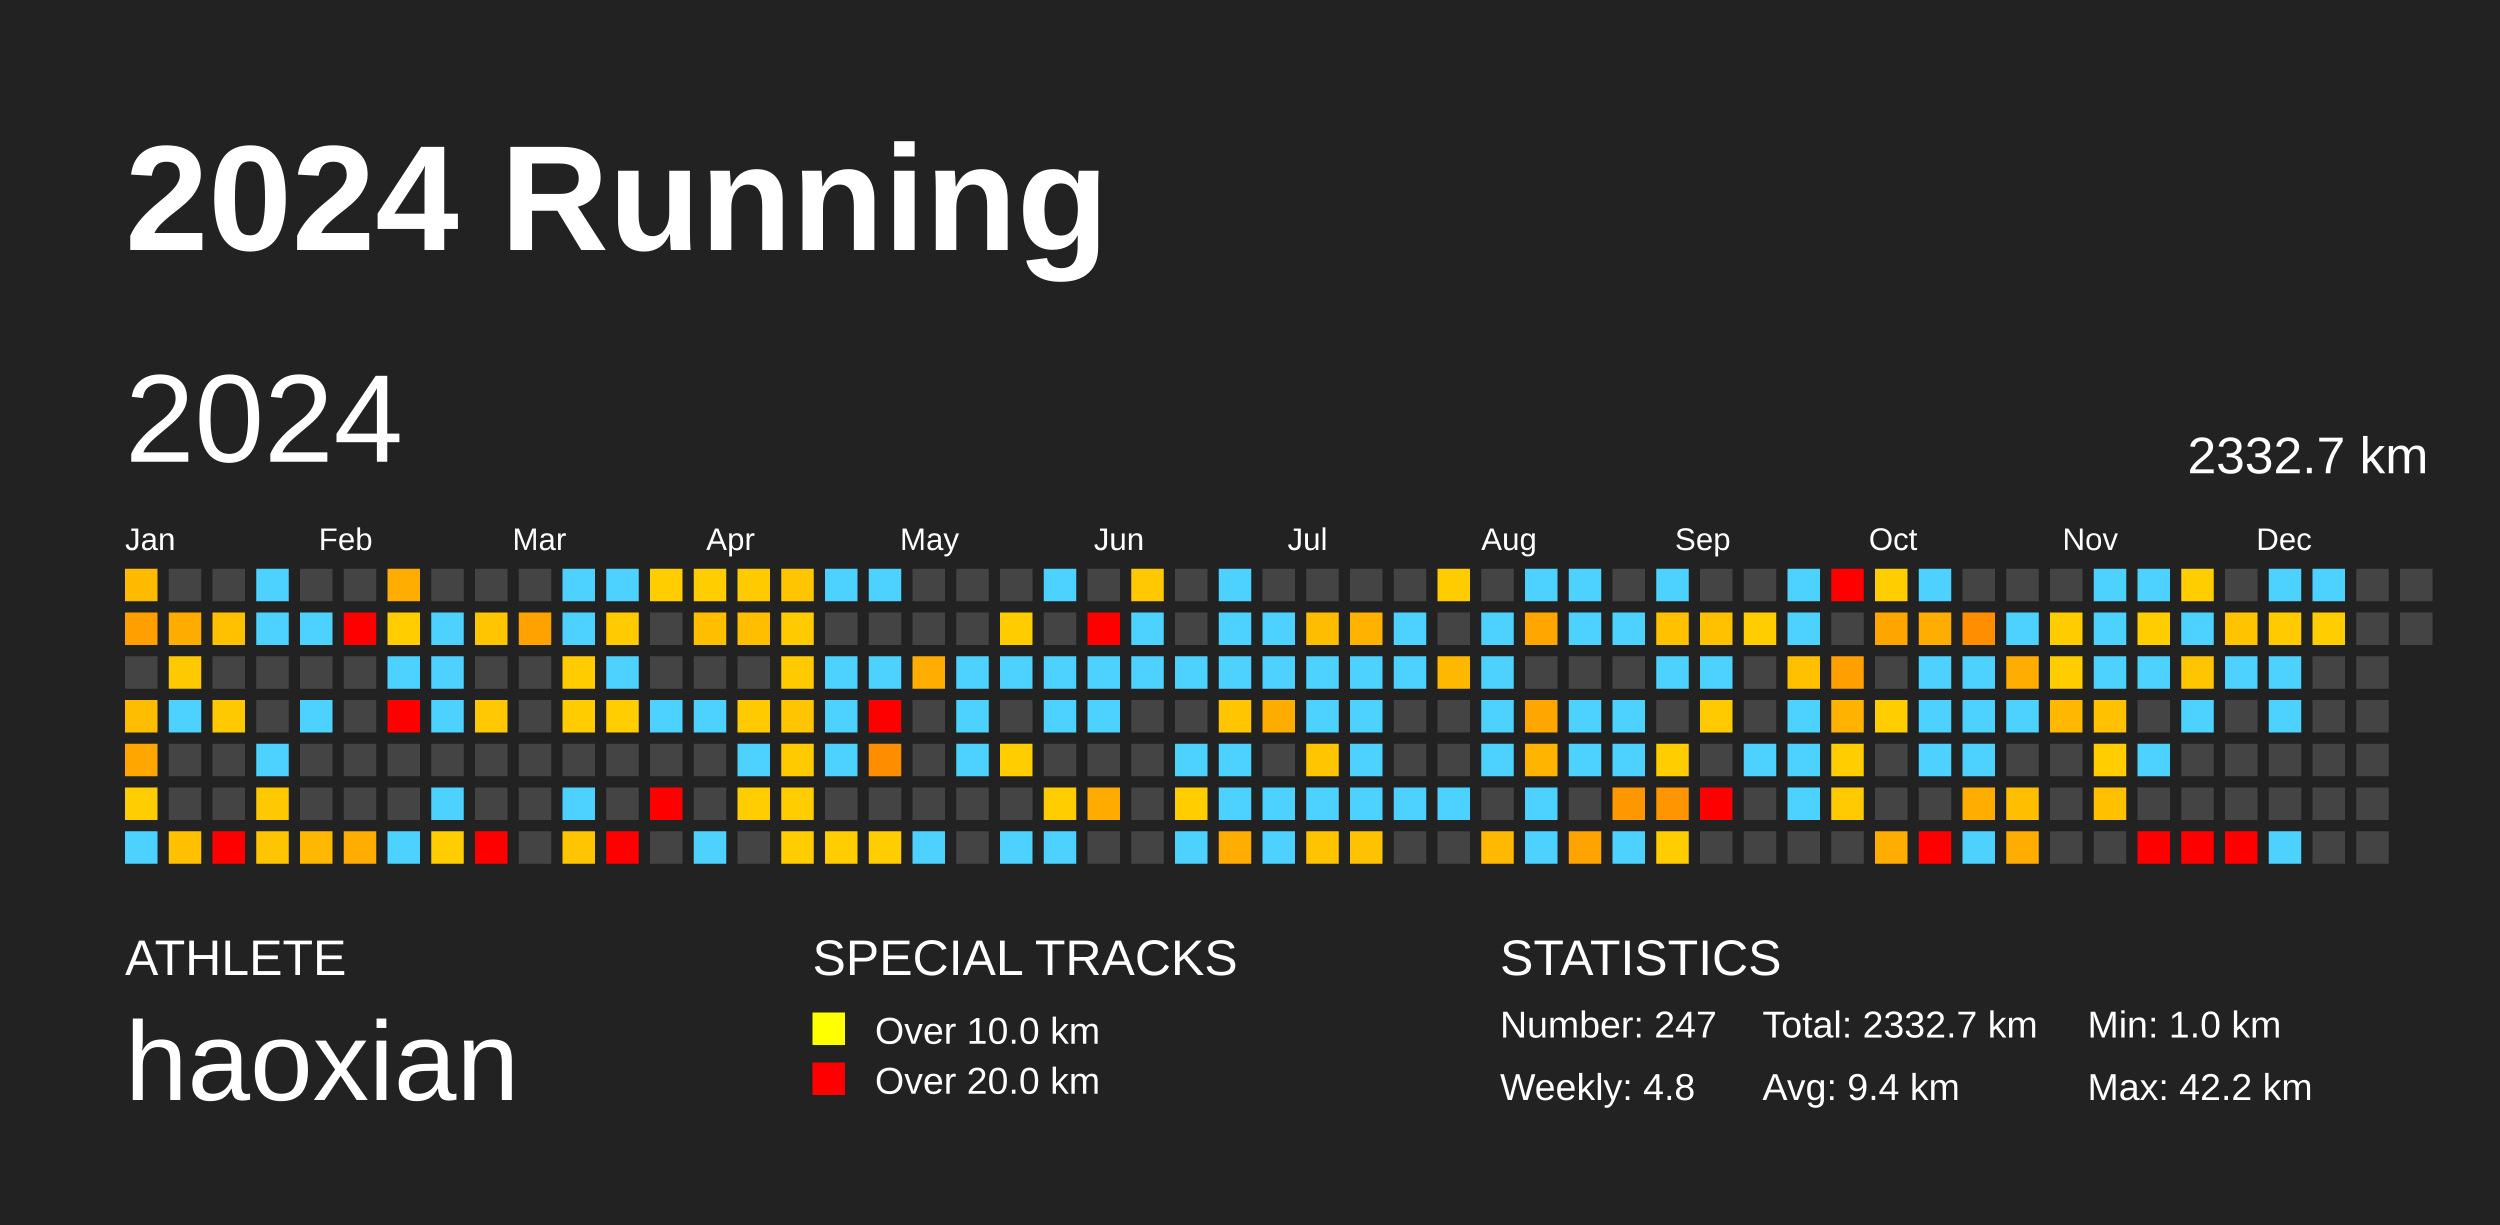
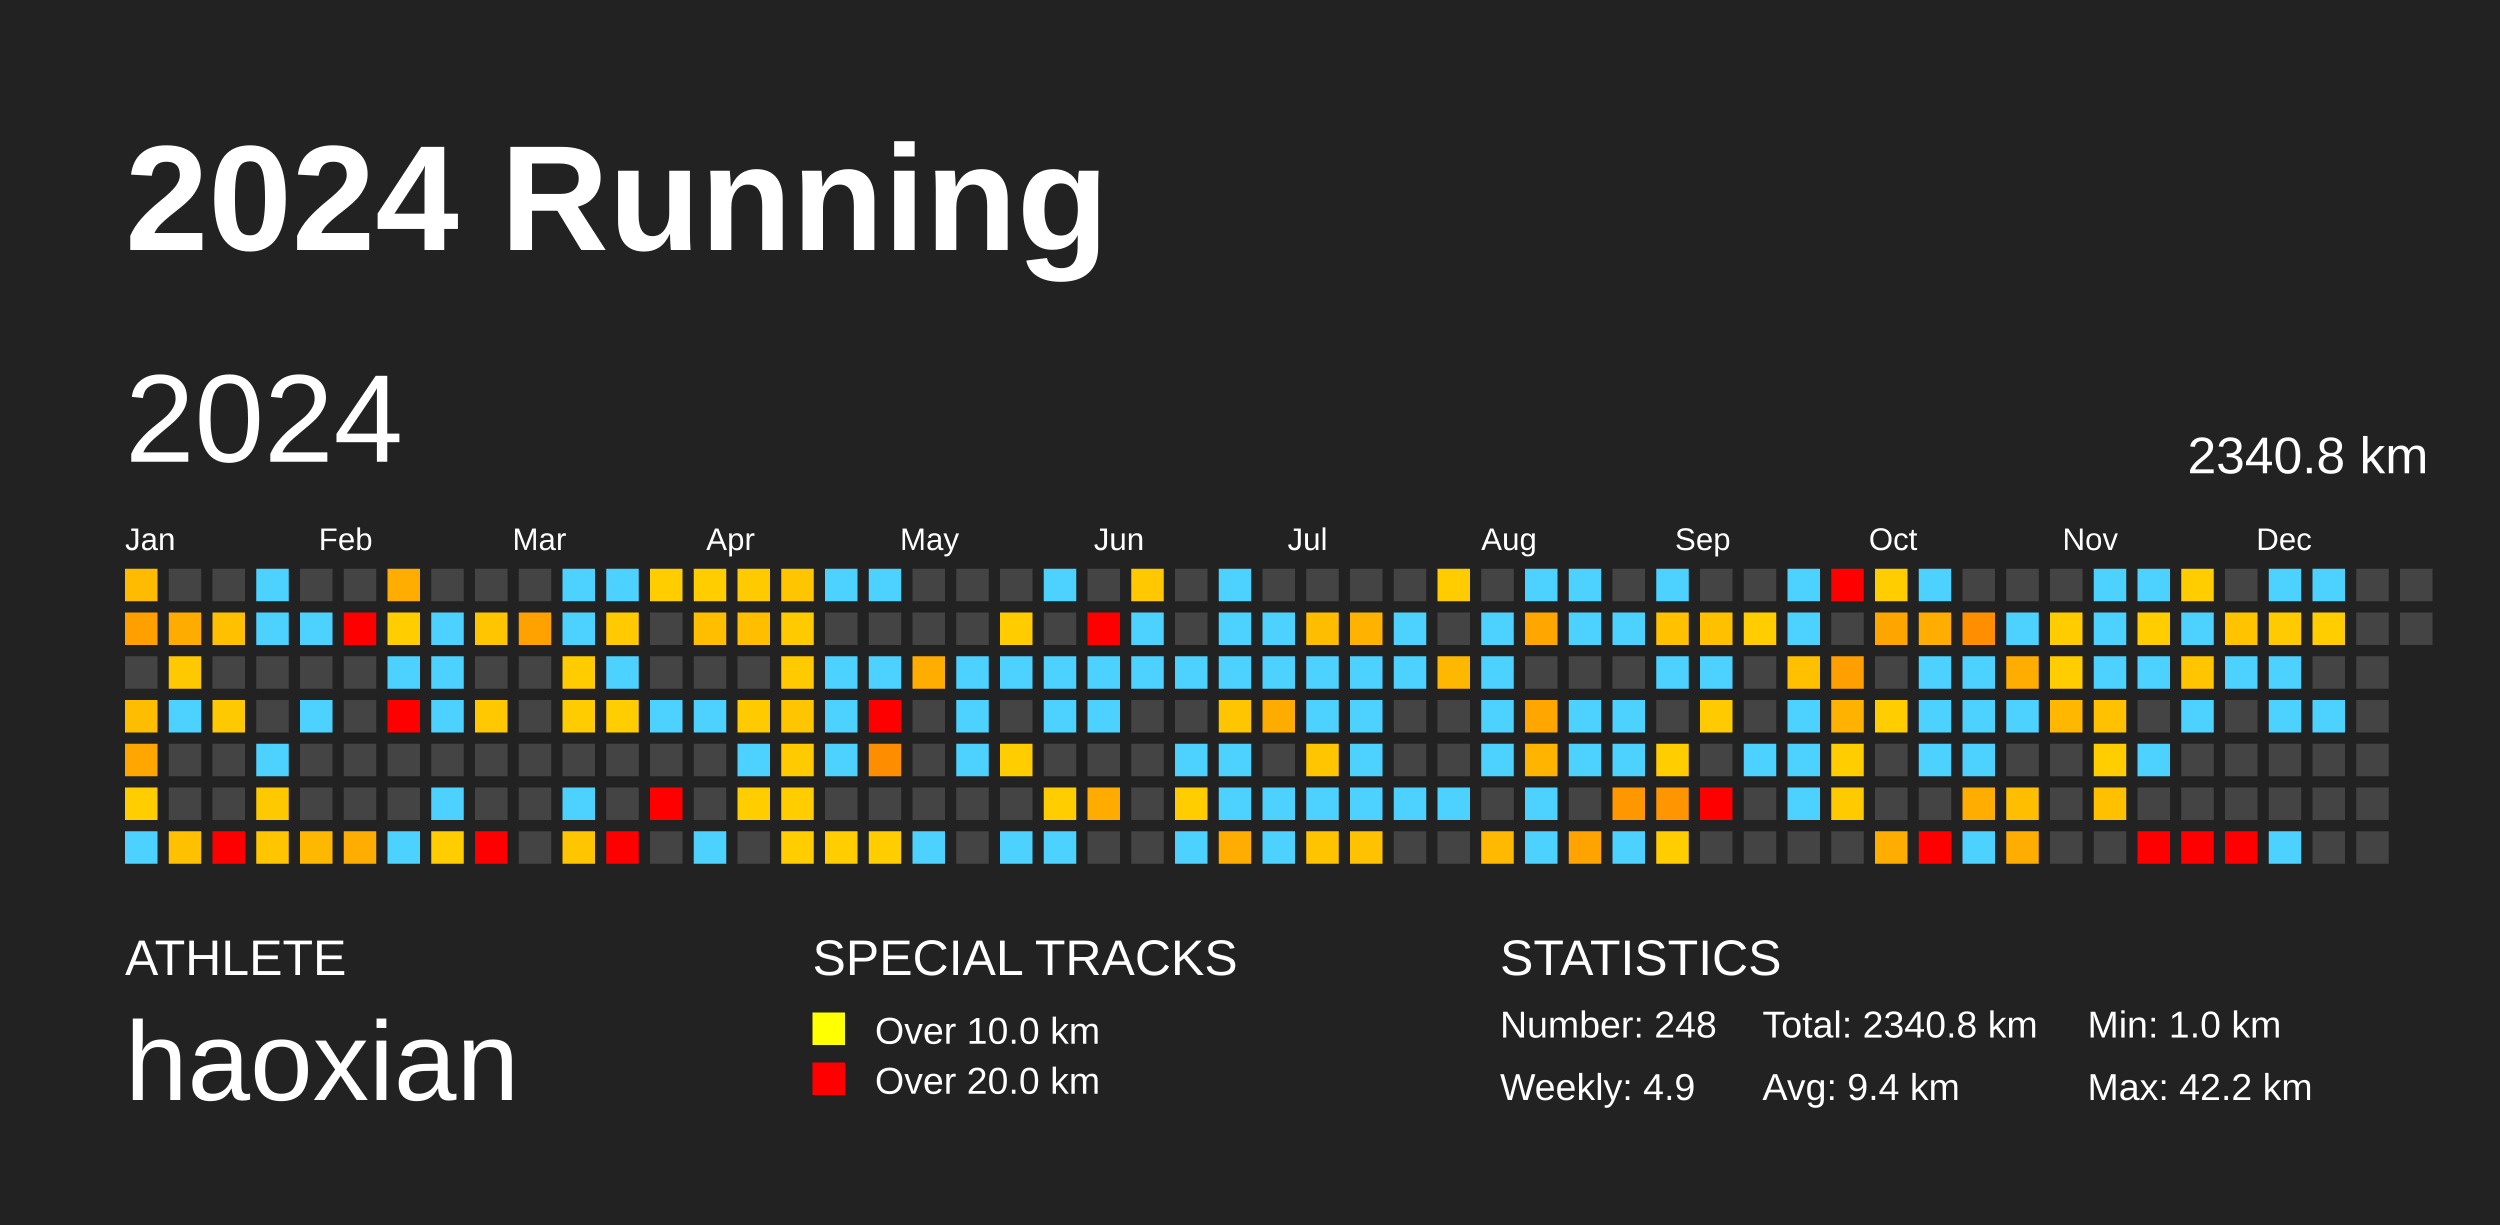
<svg xmlns="http://www.w3.org/2000/svg" baseProfile="full" height="98mm" version="1.1" viewBox="0,0,200,98" width="200mm">
  <defs />
  <rect fill="#222222" height="98" width="200" x="0" y="0" />
  <text fill="#FFFFFF" style="font-size:12px; font-family:Arial; font-weight:bold;" x="10" y="20">2024 Running</text>
  <text fill="#FFFFFF" style="font-size:4px; font-family:Arial" x="10" y="78">ATHLETE</text>
  <text fill="#FFFFFF" style="font-size:9px; font-family:Arial" x="10" y="88">haoxian</text>
  <text fill="#FFFFFF" style="font-size:4px; font-family:Arial" x="65" y="78">SPECIAL TRACKS</text>
  <rect fill="yellow" height="2.6" width="2.6" x="65" y="81" />
  <text fill="#FFFFFF" style="font-size:3px; font-family:Arial" x="70" y="83.5">Over 10.0 km</text>
  <rect fill="red" height="2.6" width="2.6" x="65" y="85" />
  <text fill="#FFFFFF" style="font-size:3px; font-family:Arial" x="70" y="87.5">Over 20.0 km</text>
  <text fill="#FFFFFF" style="font-size:4px; font-family:Arial" x="120" y="78">STATISTICS</text>
-   <text fill="#FFFFFF" style="font-size:3px; font-family:Arial" x="120" y="83">Number: 247</text>
-   <text fill="#FFFFFF" style="font-size:3px; font-family:Arial" x="120" y="88">Weekly: 4.8</text>
-   <text fill="#FFFFFF" style="font-size:3px; font-family:Arial" x="141" y="83">Total: 2332.7 km</text>
+   <text fill="#FFFFFF" style="font-size:3px; font-family:Arial" x="120" y="83">Number: 248</text>
+   <text fill="#FFFFFF" style="font-size:3px; font-family:Arial" x="120" y="88">Weekly: 4.9</text>
+   <text fill="#FFFFFF" style="font-size:3px; font-family:Arial" x="141" y="83">Total: 2340.8 km</text>
  <text fill="#FFFFFF" style="font-size:3px; font-family:Arial" x="141" y="88">Avg: 9.4 km</text>
  <text fill="#FFFFFF" style="font-size:3px; font-family:Arial" x="167" y="83">Min: 1.0 km</text>
  <text fill="#FFFFFF" style="font-size:3px; font-family:Arial" x="167" y="88">Max: 42.2 km</text>
  <text dominant-baseline="hanging" fill="#FFFFFF" style="font-size:10.0px; font-family:Arial;" x="10" y="30">2024</text>
-   <text dominant-baseline="hanging" fill="#FFFFFF" style="font-size:4.125px; font-family:Arial;" x="175" y="35">2332.7 km</text>
+   <text dominant-baseline="hanging" fill="#FFFFFF" style="font-size:4.125px; font-family:Arial;" x="175" y="35">2340.8 km</text>
  <text fill="#FFFFFF" style="font-size:2.5px; font-family:Arial" x="10.0" y="44">Jan</text>
  <text fill="#FFFFFF" style="font-size:2.5px; font-family:Arial" x="25.5" y="44">Feb</text>
  <text fill="#FFFFFF" style="font-size:2.5px; font-family:Arial" x="41.0" y="44">Mar</text>
  <text fill="#FFFFFF" style="font-size:2.5px; font-family:Arial" x="56.5" y="44">Apr</text>
  <text fill="#FFFFFF" style="font-size:2.5px; font-family:Arial" x="72.0" y="44">May</text>
  <text fill="#FFFFFF" style="font-size:2.5px; font-family:Arial" x="87.5" y="44">Jun</text>
  <text fill="#FFFFFF" style="font-size:2.5px; font-family:Arial" x="103.0" y="44">Jul</text>
  <text fill="#FFFFFF" style="font-size:2.5px; font-family:Arial" x="118.5" y="44">Aug</text>
  <text fill="#FFFFFF" style="font-size:2.5px; font-family:Arial" x="134.0" y="44">Sep</text>
  <text fill="#FFFFFF" style="font-size:2.5px; font-family:Arial" x="149.5" y="44">Oct</text>
  <text fill="#FFFFFF" style="font-size:2.5px; font-family:Arial" x="165.0" y="44">Nov</text>
  <text fill="#FFFFFF" style="font-size:2.5px; font-family:Arial" x="180.5" y="44">Dec</text>
  <rect fill="#ffbb00" height="2.6" width="2.6" x="10.0" y="45.5" />
  <rect fill="#ffa000" height="2.6" width="2.6" x="10.0" y="49.0" />
  <rect fill="#444444" height="2.6" width="2.6" x="10.0" y="52.5" />
  <rect fill="#ffbd00" height="2.6" width="2.6" x="10.0" y="56.0" />
  <rect fill="#ffa600" height="2.6" width="2.6" x="10.0" y="59.5" />
  <rect fill="#ffcd00" height="2.6" width="2.6" x="10.0" y="63.0" />
  <rect fill="#4dd2ff" height="2.6" width="2.6" x="10.0" y="66.5" />
  <rect fill="#444444" height="2.6" width="2.6" x="13.5" y="45.5" />
  <rect fill="#ffac00" height="2.6" width="2.6" x="13.5" y="49.0" />
  <rect fill="#ffc900" height="2.6" width="2.6" x="13.5" y="52.5" />
  <rect fill="#4dd2ff" height="2.6" width="2.6" x="13.5" y="56.0" />
  <rect fill="#444444" height="2.6" width="2.6" x="13.5" y="59.5" />
  <rect fill="#444444" height="2.6" width="2.6" x="13.5" y="63.0" />
  <rect fill="#ffc000" height="2.6" width="2.6" x="13.5" y="66.5" />
  <rect fill="#444444" height="2.6" width="2.6" x="17.0" y="45.5" />
  <rect fill="#ffc000" height="2.6" width="2.6" x="17.0" y="49.0" />
  <rect fill="#444444" height="2.6" width="2.6" x="17.0" y="52.5" />
  <rect fill="#ffc900" height="2.6" width="2.6" x="17.0" y="56.0" />
  <rect fill="#444444" height="2.6" width="2.6" x="17.0" y="59.5" />
  <rect fill="#444444" height="2.6" width="2.6" x="17.0" y="63.0" />
  <rect fill="red" height="2.6" width="2.6" x="17.0" y="66.5" />
  <rect fill="#4dd2ff" height="2.6" width="2.6" x="20.5" y="45.5" />
  <rect fill="#4dd2ff" height="2.6" width="2.6" x="20.5" y="49.0" />
  <rect fill="#444444" height="2.6" width="2.6" x="20.5" y="52.5" />
  <rect fill="#444444" height="2.6" width="2.6" x="20.5" y="56.0" />
  <rect fill="#4dd2ff" height="2.6" width="2.6" x="20.5" y="59.5" />
  <rect fill="#ffc900" height="2.6" width="2.6" x="20.5" y="63.0" />
  <rect fill="#ffc600" height="2.6" width="2.6" x="20.5" y="66.5" />
  <rect fill="#444444" height="2.6" width="2.6" x="24.0" y="45.5" />
  <rect fill="#4dd2ff" height="2.6" width="2.6" x="24.0" y="49.0" />
  <rect fill="#444444" height="2.6" width="2.6" x="24.0" y="52.5" />
  <rect fill="#4dd2ff" height="2.6" width="2.6" x="24.0" y="56.0" />
  <rect fill="#444444" height="2.6" width="2.6" x="24.0" y="59.5" />
  <rect fill="#444444" height="2.6" width="2.6" x="24.0" y="63.0" />
  <rect fill="#ffb800" height="2.6" width="2.6" x="24.0" y="66.5" />
  <rect fill="#444444" height="2.6" width="2.6" x="27.5" y="45.5" />
  <rect fill="red" height="2.6" width="2.6" x="27.5" y="49.0" />
  <rect fill="#444444" height="2.6" width="2.6" x="27.5" y="52.5" />
  <rect fill="#444444" height="2.6" width="2.6" x="27.5" y="56.0" />
  <rect fill="#444444" height="2.6" width="2.6" x="27.5" y="59.5" />
  <rect fill="#444444" height="2.6" width="2.6" x="27.5" y="63.0" />
  <rect fill="#ffad00" height="2.6" width="2.6" x="27.5" y="66.5" />
  <rect fill="#ffad00" height="2.6" width="2.6" x="31.0" y="45.5" />
  <rect fill="#ffcd00" height="2.6" width="2.6" x="31.0" y="49.0" />
  <rect fill="#4dd2ff" height="2.6" width="2.6" x="31.0" y="52.5" />
  <rect fill="red" height="2.6" width="2.6" x="31.0" y="56.0" />
  <rect fill="#444444" height="2.6" width="2.6" x="31.0" y="59.5" />
  <rect fill="#444444" height="2.6" width="2.6" x="31.0" y="63.0" />
  <rect fill="#4dd2ff" height="2.6" width="2.6" x="31.0" y="66.5" />
  <rect fill="#444444" height="2.6" width="2.6" x="34.5" y="45.5" />
  <rect fill="#4dd2ff" height="2.6" width="2.6" x="34.5" y="49.0" />
  <rect fill="#4dd2ff" height="2.6" width="2.6" x="34.5" y="52.5" />
  <rect fill="#4dd2ff" height="2.6" width="2.6" x="34.5" y="56.0" />
  <rect fill="#444444" height="2.6" width="2.6" x="34.5" y="59.5" />
  <rect fill="#4dd2ff" height="2.6" width="2.6" x="34.5" y="63.0" />
  <rect fill="#ffcd00" height="2.6" width="2.6" x="34.5" y="66.5" />
  <rect fill="#444444" height="2.6" width="2.6" x="38.0" y="45.5" />
  <rect fill="#ffc600" height="2.6" width="2.6" x="38.0" y="49.0" />
  <rect fill="#444444" height="2.6" width="2.6" x="38.0" y="52.5" />
  <rect fill="#ffc800" height="2.6" width="2.6" x="38.0" y="56.0" />
  <rect fill="#444444" height="2.6" width="2.6" x="38.0" y="59.5" />
  <rect fill="#444444" height="2.6" width="2.6" x="38.0" y="63.0" />
  <rect fill="red" height="2.6" width="2.6" x="38.0" y="66.5" />
  <rect fill="#444444" height="2.6" width="2.6" x="41.5" y="45.5" />
  <rect fill="#ffa200" height="2.6" width="2.6" x="41.5" y="49.0" />
  <rect fill="#444444" height="2.6" width="2.6" x="41.5" y="52.5" />
  <rect fill="#444444" height="2.6" width="2.6" x="41.5" y="56.0" />
  <rect fill="#444444" height="2.6" width="2.6" x="41.5" y="59.5" />
  <rect fill="#444444" height="2.6" width="2.6" x="41.5" y="63.0" />
  <rect fill="#444444" height="2.6" width="2.6" x="41.5" y="66.5" />
  <rect fill="#4dd2ff" height="2.6" width="2.6" x="45.0" y="45.5" />
  <rect fill="#4dd2ff" height="2.6" width="2.6" x="45.0" y="49.0" />
  <rect fill="#ffcc00" height="2.6" width="2.6" x="45.0" y="52.5" />
  <rect fill="#ffcc00" height="2.6" width="2.6" x="45.0" y="56.0" />
  <rect fill="#444444" height="2.6" width="2.6" x="45.0" y="59.5" />
  <rect fill="#4dd2ff" height="2.6" width="2.6" x="45.0" y="63.0" />
  <rect fill="#ffc600" height="2.6" width="2.6" x="45.0" y="66.5" />
  <rect fill="#4dd2ff" height="2.6" width="2.6" x="48.5" y="45.5" />
  <rect fill="#ffca00" height="2.6" width="2.6" x="48.5" y="49.0" />
  <rect fill="#4dd2ff" height="2.6" width="2.6" x="48.5" y="52.5" />
  <rect fill="#ffcd00" height="2.6" width="2.6" x="48.5" y="56.0" />
  <rect fill="#444444" height="2.6" width="2.6" x="48.5" y="59.5" />
  <rect fill="#444444" height="2.6" width="2.6" x="48.5" y="63.0" />
  <rect fill="red" height="2.6" width="2.6" x="48.5" y="66.5" />
  <rect fill="#ffcd00" height="2.6" width="2.6" x="52.0" y="45.5" />
  <rect fill="#444444" height="2.6" width="2.6" x="52.0" y="49.0" />
  <rect fill="#444444" height="2.6" width="2.6" x="52.0" y="52.5" />
  <rect fill="#4dd2ff" height="2.6" width="2.6" x="52.0" y="56.0" />
  <rect fill="#444444" height="2.6" width="2.6" x="52.0" y="59.5" />
  <rect fill="red" height="2.6" width="2.6" x="52.0" y="63.0" />
  <rect fill="#444444" height="2.6" width="2.6" x="52.0" y="66.5" />
  <rect fill="#ffcd00" height="2.6" width="2.6" x="55.5" y="45.5" />
  <rect fill="#ffbf00" height="2.6" width="2.6" x="55.5" y="49.0" />
  <rect fill="#444444" height="2.6" width="2.6" x="55.5" y="52.5" />
  <rect fill="#4dd2ff" height="2.6" width="2.6" x="55.5" y="56.0" />
  <rect fill="#444444" height="2.6" width="2.6" x="55.5" y="59.5" />
  <rect fill="#444444" height="2.6" width="2.6" x="55.5" y="63.0" />
  <rect fill="#4dd2ff" height="2.6" width="2.6" x="55.5" y="66.5" />
  <rect fill="#ffcb00" height="2.6" width="2.6" x="59.0" y="45.5" />
  <rect fill="#ffbe00" height="2.6" width="2.6" x="59.0" y="49.0" />
  <rect fill="#444444" height="2.6" width="2.6" x="59.0" y="52.5" />
  <rect fill="#ffca00" height="2.6" width="2.6" x="59.0" y="56.0" />
  <rect fill="#4dd2ff" height="2.6" width="2.6" x="59.0" y="59.5" />
  <rect fill="#ffcd00" height="2.6" width="2.6" x="59.0" y="63.0" />
  <rect fill="#444444" height="2.6" width="2.6" x="59.0" y="66.5" />
  <rect fill="#ffc600" height="2.6" width="2.6" x="62.5" y="45.5" />
  <rect fill="#ffca00" height="2.6" width="2.6" x="62.5" y="49.0" />
  <rect fill="#ffca00" height="2.6" width="2.6" x="62.5" y="52.5" />
  <rect fill="#ffc600" height="2.6" width="2.6" x="62.5" y="56.0" />
  <rect fill="#ffca00" height="2.6" width="2.6" x="62.5" y="59.5" />
  <rect fill="#ffcd00" height="2.6" width="2.6" x="62.5" y="63.0" />
  <rect fill="#ffcd00" height="2.6" width="2.6" x="62.5" y="66.5" />
  <rect fill="#4dd2ff" height="2.6" width="2.6" x="66.0" y="45.5" />
  <rect fill="#444444" height="2.6" width="2.6" x="66.0" y="49.0" />
  <rect fill="#4dd2ff" height="2.6" width="2.6" x="66.0" y="52.5" />
  <rect fill="#4dd2ff" height="2.6" width="2.6" x="66.0" y="56.0" />
  <rect fill="#4dd2ff" height="2.6" width="2.6" x="66.0" y="59.5" />
  <rect fill="#444444" height="2.6" width="2.6" x="66.0" y="63.0" />
  <rect fill="#ffcd00" height="2.6" width="2.6" x="66.0" y="66.5" />
  <rect fill="#4dd2ff" height="2.6" width="2.6" x="69.5" y="45.5" />
  <rect fill="#444444" height="2.6" width="2.6" x="69.5" y="49.0" />
  <rect fill="#4dd2ff" height="2.6" width="2.6" x="69.5" y="52.5" />
  <rect fill="red" height="2.6" width="2.6" x="69.5" y="56.0" />
  <rect fill="#ff8d00" height="2.6" width="2.6" x="69.5" y="59.5" />
  <rect fill="#444444" height="2.6" width="2.6" x="69.5" y="63.0" />
  <rect fill="#ffcd00" height="2.6" width="2.6" x="69.5" y="66.5" />
  <rect fill="#444444" height="2.6" width="2.6" x="73.0" y="45.5" />
  <rect fill="#444444" height="2.6" width="2.6" x="73.0" y="49.0" />
  <rect fill="#ffad00" height="2.6" width="2.6" x="73.0" y="52.5" />
  <rect fill="#444444" height="2.6" width="2.6" x="73.0" y="56.0" />
  <rect fill="#444444" height="2.6" width="2.6" x="73.0" y="59.5" />
  <rect fill="#444444" height="2.6" width="2.6" x="73.0" y="63.0" />
  <rect fill="#4dd2ff" height="2.6" width="2.6" x="73.0" y="66.5" />
  <rect fill="#444444" height="2.6" width="2.6" x="76.5" y="45.5" />
  <rect fill="#444444" height="2.6" width="2.6" x="76.5" y="49.0" />
  <rect fill="#4dd2ff" height="2.6" width="2.6" x="76.5" y="52.5" />
  <rect fill="#4dd2ff" height="2.6" width="2.6" x="76.5" y="56.0" />
  <rect fill="#4dd2ff" height="2.6" width="2.6" x="76.5" y="59.5" />
  <rect fill="#444444" height="2.6" width="2.6" x="76.5" y="63.0" />
  <rect fill="#444444" height="2.6" width="2.6" x="76.5" y="66.5" />
  <rect fill="#444444" height="2.6" width="2.6" x="80.0" y="45.5" />
  <rect fill="#ffcc00" height="2.6" width="2.6" x="80.0" y="49.0" />
  <rect fill="#4dd2ff" height="2.6" width="2.6" x="80.0" y="52.5" />
  <rect fill="#444444" height="2.6" width="2.6" x="80.0" y="56.0" />
  <rect fill="#ffcd00" height="2.6" width="2.6" x="80.0" y="59.5" />
  <rect fill="#444444" height="2.6" width="2.6" x="80.0" y="63.0" />
  <rect fill="#4dd2ff" height="2.6" width="2.6" x="80.0" y="66.5" />
  <rect fill="#4dd2ff" height="2.6" width="2.6" x="83.5" y="45.5" />
  <rect fill="#444444" height="2.6" width="2.6" x="83.5" y="49.0" />
  <rect fill="#4dd2ff" height="2.6" width="2.6" x="83.5" y="52.5" />
  <rect fill="#4dd2ff" height="2.6" width="2.6" x="83.5" y="56.0" />
  <rect fill="#444444" height="2.6" width="2.6" x="83.5" y="59.5" />
  <rect fill="#ffcd00" height="2.6" width="2.6" x="83.5" y="63.0" />
  <rect fill="#4dd2ff" height="2.6" width="2.6" x="83.5" y="66.5" />
  <rect fill="#444444" height="2.6" width="2.6" x="87.0" y="45.5" />
  <rect fill="red" height="2.6" width="2.6" x="87.0" y="49.0" />
  <rect fill="#4dd2ff" height="2.6" width="2.6" x="87.0" y="52.5" />
  <rect fill="#4dd2ff" height="2.6" width="2.6" x="87.0" y="56.0" />
  <rect fill="#444444" height="2.6" width="2.6" x="87.0" y="59.5" />
  <rect fill="#ffab00" height="2.6" width="2.6" x="87.0" y="63.0" />
  <rect fill="#444444" height="2.6" width="2.6" x="87.0" y="66.5" />
  <rect fill="#ffc800" height="2.6" width="2.6" x="90.5" y="45.5" />
  <rect fill="#4dd2ff" height="2.6" width="2.6" x="90.5" y="49.0" />
  <rect fill="#4dd2ff" height="2.6" width="2.6" x="90.5" y="52.5" />
  <rect fill="#444444" height="2.6" width="2.6" x="90.5" y="56.0" />
  <rect fill="#444444" height="2.6" width="2.6" x="90.5" y="59.5" />
  <rect fill="#444444" height="2.6" width="2.6" x="90.5" y="63.0" />
  <rect fill="#444444" height="2.6" width="2.6" x="90.5" y="66.5" />
  <rect fill="#444444" height="2.6" width="2.6" x="94.0" y="45.5" />
  <rect fill="#444444" height="2.6" width="2.6" x="94.0" y="49.0" />
  <rect fill="#4dd2ff" height="2.6" width="2.6" x="94.0" y="52.5" />
  <rect fill="#444444" height="2.6" width="2.6" x="94.0" y="56.0" />
  <rect fill="#4dd2ff" height="2.6" width="2.6" x="94.0" y="59.5" />
  <rect fill="#ffcd00" height="2.6" width="2.6" x="94.0" y="63.0" />
  <rect fill="#4dd2ff" height="2.6" width="2.6" x="94.0" y="66.5" />
  <rect fill="#4dd2ff" height="2.6" width="2.6" x="97.5" y="45.5" />
  <rect fill="#4dd2ff" height="2.6" width="2.6" x="97.5" y="49.0" />
  <rect fill="#4dd2ff" height="2.6" width="2.6" x="97.5" y="52.5" />
  <rect fill="#ffc600" height="2.6" width="2.6" x="97.5" y="56.0" />
  <rect fill="#4dd2ff" height="2.6" width="2.6" x="97.5" y="59.5" />
  <rect fill="#4dd2ff" height="2.6" width="2.6" x="97.5" y="63.0" />
  <rect fill="#ffad00" height="2.6" width="2.6" x="97.5" y="66.5" />
  <rect fill="#444444" height="2.6" width="2.6" x="101.0" y="45.5" />
  <rect fill="#4dd2ff" height="2.6" width="2.6" x="101.0" y="49.0" />
  <rect fill="#4dd2ff" height="2.6" width="2.6" x="101.0" y="52.5" />
  <rect fill="#ffac00" height="2.6" width="2.6" x="101.0" y="56.0" />
  <rect fill="#444444" height="2.6" width="2.6" x="101.0" y="59.5" />
  <rect fill="#4dd2ff" height="2.6" width="2.6" x="101.0" y="63.0" />
  <rect fill="#4dd2ff" height="2.6" width="2.6" x="101.0" y="66.5" />
  <rect fill="#444444" height="2.6" width="2.6" x="104.5" y="45.5" />
  <rect fill="#ffbd00" height="2.6" width="2.6" x="104.5" y="49.0" />
  <rect fill="#4dd2ff" height="2.6" width="2.6" x="104.5" y="52.5" />
  <rect fill="#4dd2ff" height="2.6" width="2.6" x="104.5" y="56.0" />
  <rect fill="#ffc600" height="2.6" width="2.6" x="104.5" y="59.5" />
  <rect fill="#4dd2ff" height="2.6" width="2.6" x="104.5" y="63.0" />
  <rect fill="#ffc300" height="2.6" width="2.6" x="104.5" y="66.5" />
  <rect fill="#444444" height="2.6" width="2.6" x="108.0" y="45.5" />
  <rect fill="#ffb200" height="2.6" width="2.6" x="108.0" y="49.0" />
  <rect fill="#4dd2ff" height="2.6" width="2.6" x="108.0" y="52.5" />
  <rect fill="#4dd2ff" height="2.6" width="2.6" x="108.0" y="56.0" />
  <rect fill="#4dd2ff" height="2.6" width="2.6" x="108.0" y="59.5" />
  <rect fill="#4dd2ff" height="2.6" width="2.6" x="108.0" y="63.0" />
  <rect fill="#ffc200" height="2.6" width="2.6" x="108.0" y="66.5" />
  <rect fill="#444444" height="2.6" width="2.6" x="111.5" y="45.5" />
  <rect fill="#4dd2ff" height="2.6" width="2.6" x="111.5" y="49.0" />
  <rect fill="#4dd2ff" height="2.6" width="2.6" x="111.5" y="52.5" />
  <rect fill="#444444" height="2.6" width="2.6" x="111.5" y="56.0" />
  <rect fill="#444444" height="2.6" width="2.6" x="111.5" y="59.5" />
  <rect fill="#4dd2ff" height="2.6" width="2.6" x="111.5" y="63.0" />
  <rect fill="#444444" height="2.6" width="2.6" x="111.5" y="66.5" />
  <rect fill="#ffcc00" height="2.6" width="2.6" x="115.0" y="45.5" />
  <rect fill="#444444" height="2.6" width="2.6" x="115.0" y="49.0" />
  <rect fill="#ffb800" height="2.6" width="2.6" x="115.0" y="52.5" />
  <rect fill="#444444" height="2.6" width="2.6" x="115.0" y="56.0" />
  <rect fill="#444444" height="2.6" width="2.6" x="115.0" y="59.5" />
  <rect fill="#4dd2ff" height="2.6" width="2.6" x="115.0" y="63.0" />
  <rect fill="#444444" height="2.6" width="2.6" x="115.0" y="66.5" />
  <rect fill="#444444" height="2.6" width="2.6" x="118.5" y="45.5" />
  <rect fill="#4dd2ff" height="2.6" width="2.6" x="118.5" y="49.0" />
  <rect fill="#4dd2ff" height="2.6" width="2.6" x="118.5" y="52.5" />
  <rect fill="#4dd2ff" height="2.6" width="2.6" x="118.5" y="56.0" />
  <rect fill="#4dd2ff" height="2.6" width="2.6" x="118.5" y="59.5" />
  <rect fill="#444444" height="2.6" width="2.6" x="118.5" y="63.0" />
  <rect fill="#ffb900" height="2.6" width="2.6" x="118.5" y="66.5" />
  <rect fill="#4dd2ff" height="2.6" width="2.6" x="122.0" y="45.5" />
  <rect fill="#ffa600" height="2.6" width="2.6" x="122.0" y="49.0" />
  <rect fill="#444444" height="2.6" width="2.6" x="122.0" y="52.5" />
  <rect fill="#ffa600" height="2.6" width="2.6" x="122.0" y="56.0" />
  <rect fill="#ffb500" height="2.6" width="2.6" x="122.0" y="59.5" />
  <rect fill="#4dd2ff" height="2.6" width="2.6" x="122.0" y="63.0" />
  <rect fill="#4dd2ff" height="2.6" width="2.6" x="122.0" y="66.5" />
  <rect fill="#4dd2ff" height="2.6" width="2.6" x="125.5" y="45.5" />
  <rect fill="#4dd2ff" height="2.6" width="2.6" x="125.5" y="49.0" />
  <rect fill="#444444" height="2.6" width="2.6" x="125.5" y="52.5" />
  <rect fill="#4dd2ff" height="2.6" width="2.6" x="125.5" y="56.0" />
  <rect fill="#4dd2ff" height="2.6" width="2.6" x="125.5" y="59.5" />
  <rect fill="#444444" height="2.6" width="2.6" x="125.5" y="63.0" />
  <rect fill="#ffa300" height="2.6" width="2.6" x="125.5" y="66.5" />
  <rect fill="#444444" height="2.6" width="2.6" x="129.0" y="45.5" />
  <rect fill="#4dd2ff" height="2.6" width="2.6" x="129.0" y="49.0" />
  <rect fill="#444444" height="2.6" width="2.6" x="129.0" y="52.5" />
  <rect fill="#4dd2ff" height="2.6" width="2.6" x="129.0" y="56.0" />
  <rect fill="#4dd2ff" height="2.6" width="2.6" x="129.0" y="59.5" />
  <rect fill="#ff9700" height="2.6" width="2.6" x="129.0" y="63.0" />
  <rect fill="#4dd2ff" height="2.6" width="2.6" x="129.0" y="66.5" />
  <rect fill="#4dd2ff" height="2.6" width="2.6" x="132.5" y="45.5" />
  <rect fill="#ffc100" height="2.6" width="2.6" x="132.5" y="49.0" />
  <rect fill="#4dd2ff" height="2.6" width="2.6" x="132.5" y="52.5" />
  <rect fill="#444444" height="2.6" width="2.6" x="132.5" y="56.0" />
  <rect fill="#ffcd00" height="2.6" width="2.6" x="132.5" y="59.5" />
  <rect fill="#ff9500" height="2.6" width="2.6" x="132.5" y="63.0" />
  <rect fill="#ffcd00" height="2.6" width="2.6" x="132.5" y="66.5" />
  <rect fill="#444444" height="2.6" width="2.6" x="136.0" y="45.5" />
  <rect fill="#ffc000" height="2.6" width="2.6" x="136.0" y="49.0" />
  <rect fill="#4dd2ff" height="2.6" width="2.6" x="136.0" y="52.5" />
  <rect fill="#ffca00" height="2.6" width="2.6" x="136.0" y="56.0" />
  <rect fill="#444444" height="2.6" width="2.6" x="136.0" y="59.5" />
  <rect fill="red" height="2.6" width="2.6" x="136.0" y="63.0" />
  <rect fill="#444444" height="2.6" width="2.6" x="136.0" y="66.5" />
  <rect fill="#444444" height="2.6" width="2.6" x="139.5" y="45.5" />
  <rect fill="#ffcd00" height="2.6" width="2.6" x="139.5" y="49.0" />
  <rect fill="#444444" height="2.6" width="2.6" x="139.5" y="52.5" />
  <rect fill="#444444" height="2.6" width="2.6" x="139.5" y="56.0" />
  <rect fill="#4dd2ff" height="2.6" width="2.6" x="139.5" y="59.5" />
  <rect fill="#444444" height="2.6" width="2.6" x="139.5" y="63.0" />
  <rect fill="#444444" height="2.6" width="2.6" x="139.5" y="66.5" />
  <rect fill="#4dd2ff" height="2.6" width="2.6" x="143.0" y="45.5" />
  <rect fill="#4dd2ff" height="2.6" width="2.6" x="143.0" y="49.0" />
  <rect fill="#ffc000" height="2.6" width="2.6" x="143.0" y="52.5" />
  <rect fill="#4dd2ff" height="2.6" width="2.6" x="143.0" y="56.0" />
  <rect fill="#4dd2ff" height="2.6" width="2.6" x="143.0" y="59.5" />
  <rect fill="#4dd2ff" height="2.6" width="2.6" x="143.0" y="63.0" />
  <rect fill="#444444" height="2.6" width="2.6" x="143.0" y="66.5" />
  <rect fill="red" height="2.6" width="2.6" x="146.5" y="45.5" />
  <rect fill="#444444" height="2.6" width="2.6" x="146.5" y="49.0" />
  <rect fill="#ffa000" height="2.6" width="2.6" x="146.5" y="52.5" />
  <rect fill="#ffb300" height="2.6" width="2.6" x="146.5" y="56.0" />
  <rect fill="#ffcd00" height="2.6" width="2.6" x="146.5" y="59.5" />
  <rect fill="#ffca00" height="2.6" width="2.6" x="146.5" y="63.0" />
  <rect fill="#444444" height="2.6" width="2.6" x="146.5" y="66.5" />
  <rect fill="#ffcd00" height="2.6" width="2.6" x="150.0" y="45.5" />
  <rect fill="#ffa500" height="2.6" width="2.6" x="150.0" y="49.0" />
  <rect fill="#444444" height="2.6" width="2.6" x="150.0" y="52.5" />
  <rect fill="#ffcd00" height="2.6" width="2.6" x="150.0" y="56.0" />
  <rect fill="#444444" height="2.6" width="2.6" x="150.0" y="59.5" />
  <rect fill="#444444" height="2.6" width="2.6" x="150.0" y="63.0" />
  <rect fill="#ffad00" height="2.6" width="2.6" x="150.0" y="66.5" />
  <rect fill="#4dd2ff" height="2.6" width="2.6" x="153.5" y="45.5" />
  <rect fill="#ffad00" height="2.6" width="2.6" x="153.5" y="49.0" />
  <rect fill="#4dd2ff" height="2.6" width="2.6" x="153.5" y="52.5" />
  <rect fill="#4dd2ff" height="2.6" width="2.6" x="153.5" y="56.0" />
  <rect fill="#4dd2ff" height="2.6" width="2.6" x="153.5" y="59.5" />
  <rect fill="#444444" height="2.6" width="2.6" x="153.5" y="63.0" />
  <rect fill="red" height="2.6" width="2.6" x="153.5" y="66.5" />
  <rect fill="#444444" height="2.6" width="2.6" x="157.0" y="45.5" />
  <rect fill="#ff8f00" height="2.6" width="2.6" x="157.0" y="49.0" />
  <rect fill="#4dd2ff" height="2.6" width="2.6" x="157.0" y="52.5" />
  <rect fill="#4dd2ff" height="2.6" width="2.6" x="157.0" y="56.0" />
  <rect fill="#4dd2ff" height="2.6" width="2.6" x="157.0" y="59.5" />
  <rect fill="#ffad00" height="2.6" width="2.6" x="157.0" y="63.0" />
  <rect fill="#4dd2ff" height="2.6" width="2.6" x="157.0" y="66.5" />
  <rect fill="#444444" height="2.6" width="2.6" x="160.5" y="45.5" />
  <rect fill="#4dd2ff" height="2.6" width="2.6" x="160.5" y="49.0" />
  <rect fill="#ffad00" height="2.6" width="2.6" x="160.5" y="52.5" />
  <rect fill="#4dd2ff" height="2.6" width="2.6" x="160.5" y="56.0" />
  <rect fill="#444444" height="2.6" width="2.6" x="160.5" y="59.5" />
  <rect fill="#ffbf00" height="2.6" width="2.6" x="160.5" y="63.0" />
  <rect fill="#ffad00" height="2.6" width="2.6" x="160.5" y="66.5" />
  <rect fill="#444444" height="2.6" width="2.6" x="164.0" y="45.5" />
  <rect fill="#ffcc00" height="2.6" width="2.6" x="164.0" y="49.0" />
  <rect fill="#ffcd00" height="2.6" width="2.6" x="164.0" y="52.5" />
  <rect fill="#ffb700" height="2.6" width="2.6" x="164.0" y="56.0" />
  <rect fill="#444444" height="2.6" width="2.6" x="164.0" y="59.5" />
  <rect fill="#444444" height="2.6" width="2.6" x="164.0" y="63.0" />
  <rect fill="#444444" height="2.6" width="2.6" x="164.0" y="66.5" />
  <rect fill="#4dd2ff" height="2.6" width="2.6" x="167.5" y="45.5" />
  <rect fill="#4dd2ff" height="2.6" width="2.6" x="167.5" y="49.0" />
  <rect fill="#4dd2ff" height="2.6" width="2.6" x="167.5" y="52.5" />
  <rect fill="#ffc100" height="2.6" width="2.6" x="167.5" y="56.0" />
  <rect fill="#ffcd00" height="2.6" width="2.6" x="167.5" y="59.5" />
  <rect fill="#ffc000" height="2.6" width="2.6" x="167.5" y="63.0" />
  <rect fill="#444444" height="2.6" width="2.6" x="167.5" y="66.5" />
  <rect fill="#4dd2ff" height="2.6" width="2.6" x="171.0" y="45.5" />
  <rect fill="#ffcd00" height="2.6" width="2.6" x="171.0" y="49.0" />
  <rect fill="#4dd2ff" height="2.6" width="2.6" x="171.0" y="52.5" />
  <rect fill="#444444" height="2.6" width="2.6" x="171.0" y="56.0" />
  <rect fill="#4dd2ff" height="2.6" width="2.6" x="171.0" y="59.5" />
  <rect fill="#444444" height="2.6" width="2.6" x="171.0" y="63.0" />
  <rect fill="red" height="2.6" width="2.6" x="171.0" y="66.5" />
  <rect fill="#ffcd00" height="2.6" width="2.6" x="174.5" y="45.5" />
  <rect fill="#4dd2ff" height="2.6" width="2.6" x="174.5" y="49.0" />
  <rect fill="#ffc600" height="2.6" width="2.6" x="174.5" y="52.5" />
  <rect fill="#4dd2ff" height="2.6" width="2.6" x="174.5" y="56.0" />
  <rect fill="#444444" height="2.6" width="2.6" x="174.5" y="59.5" />
  <rect fill="#444444" height="2.6" width="2.6" x="174.5" y="63.0" />
  <rect fill="red" height="2.6" width="2.6" x="174.5" y="66.5" />
  <rect fill="#444444" height="2.6" width="2.6" x="178.0" y="45.5" />
  <rect fill="#ffc300" height="2.6" width="2.6" x="178.0" y="49.0" />
  <rect fill="#4dd2ff" height="2.6" width="2.6" x="178.0" y="52.5" />
  <rect fill="#444444" height="2.6" width="2.6" x="178.0" y="56.0" />
  <rect fill="#444444" height="2.6" width="2.6" x="178.0" y="59.5" />
  <rect fill="#444444" height="2.6" width="2.6" x="178.0" y="63.0" />
  <rect fill="red" height="2.6" width="2.6" x="178.0" y="66.5" />
  <rect fill="#4dd2ff" height="2.6" width="2.6" x="181.5" y="45.5" />
  <rect fill="#ffca00" height="2.6" width="2.6" x="181.5" y="49.0" />
  <rect fill="#4dd2ff" height="2.6" width="2.6" x="181.5" y="52.5" />
  <rect fill="#4dd2ff" height="2.6" width="2.6" x="181.5" y="56.0" />
  <rect fill="#444444" height="2.6" width="2.6" x="181.5" y="59.5" />
  <rect fill="#444444" height="2.6" width="2.6" x="181.5" y="63.0" />
  <rect fill="#4dd2ff" height="2.6" width="2.6" x="181.5" y="66.5" />
  <rect fill="#4dd2ff" height="2.6" width="2.6" x="185.0" y="45.5" />
  <rect fill="#ffcd00" height="2.6" width="2.6" x="185.0" y="49.0" />
  <rect fill="#444444" height="2.6" width="2.6" x="185.0" y="52.5" />
-   <rect fill="#444444" height="2.6" width="2.6" x="185.0" y="56.0" />
+   <rect fill="#4dd2ff" height="2.6" width="2.6" x="185.0" y="56.0" />
  <rect fill="#444444" height="2.6" width="2.6" x="185.0" y="59.5" />
  <rect fill="#444444" height="2.6" width="2.6" x="185.0" y="63.0" />
  <rect fill="#444444" height="2.6" width="2.6" x="185.0" y="66.5" />
  <rect fill="#444444" height="2.6" width="2.6" x="188.5" y="45.5" />
  <rect fill="#444444" height="2.6" width="2.6" x="188.5" y="49.0" />
  <rect fill="#444444" height="2.6" width="2.6" x="188.5" y="52.5" />
  <rect fill="#444444" height="2.6" width="2.6" x="188.5" y="56.0" />
  <rect fill="#444444" height="2.6" width="2.6" x="188.5" y="59.5" />
  <rect fill="#444444" height="2.6" width="2.6" x="188.5" y="63.0" />
  <rect fill="#444444" height="2.6" width="2.6" x="188.5" y="66.5" />
  <rect fill="#444444" height="2.6" width="2.6" x="192.0" y="45.5" />
  <rect fill="#444444" height="2.6" width="2.6" x="192.0" y="49.0" />
</svg>
